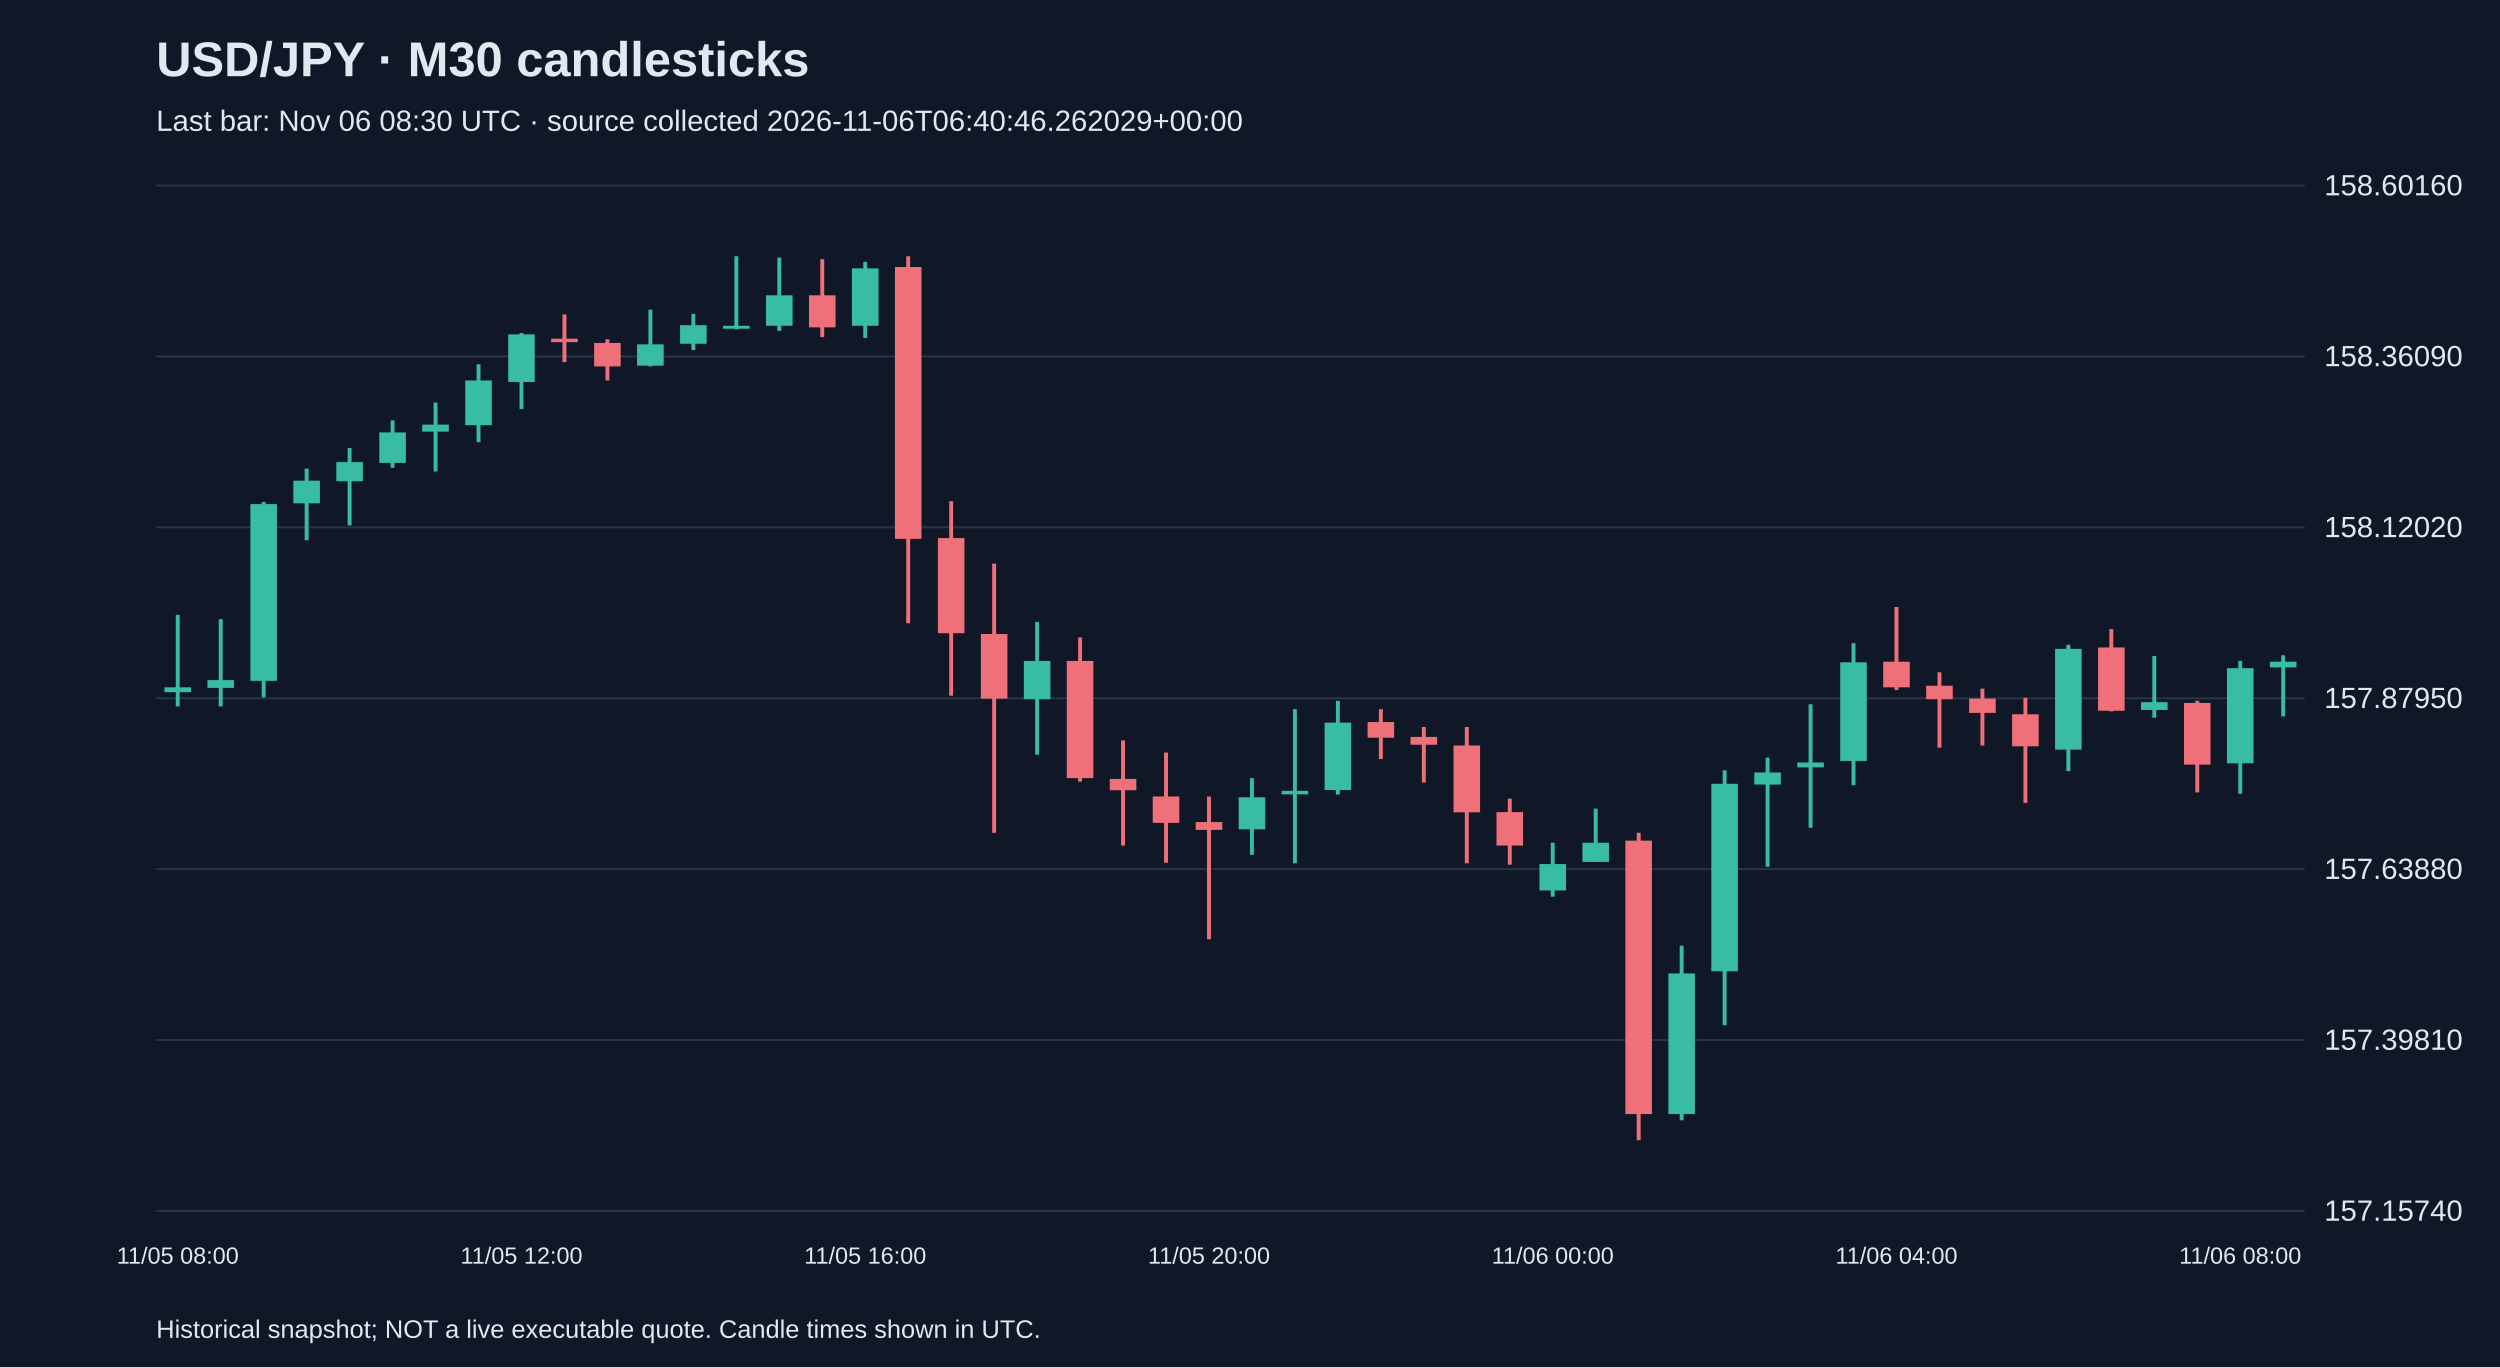
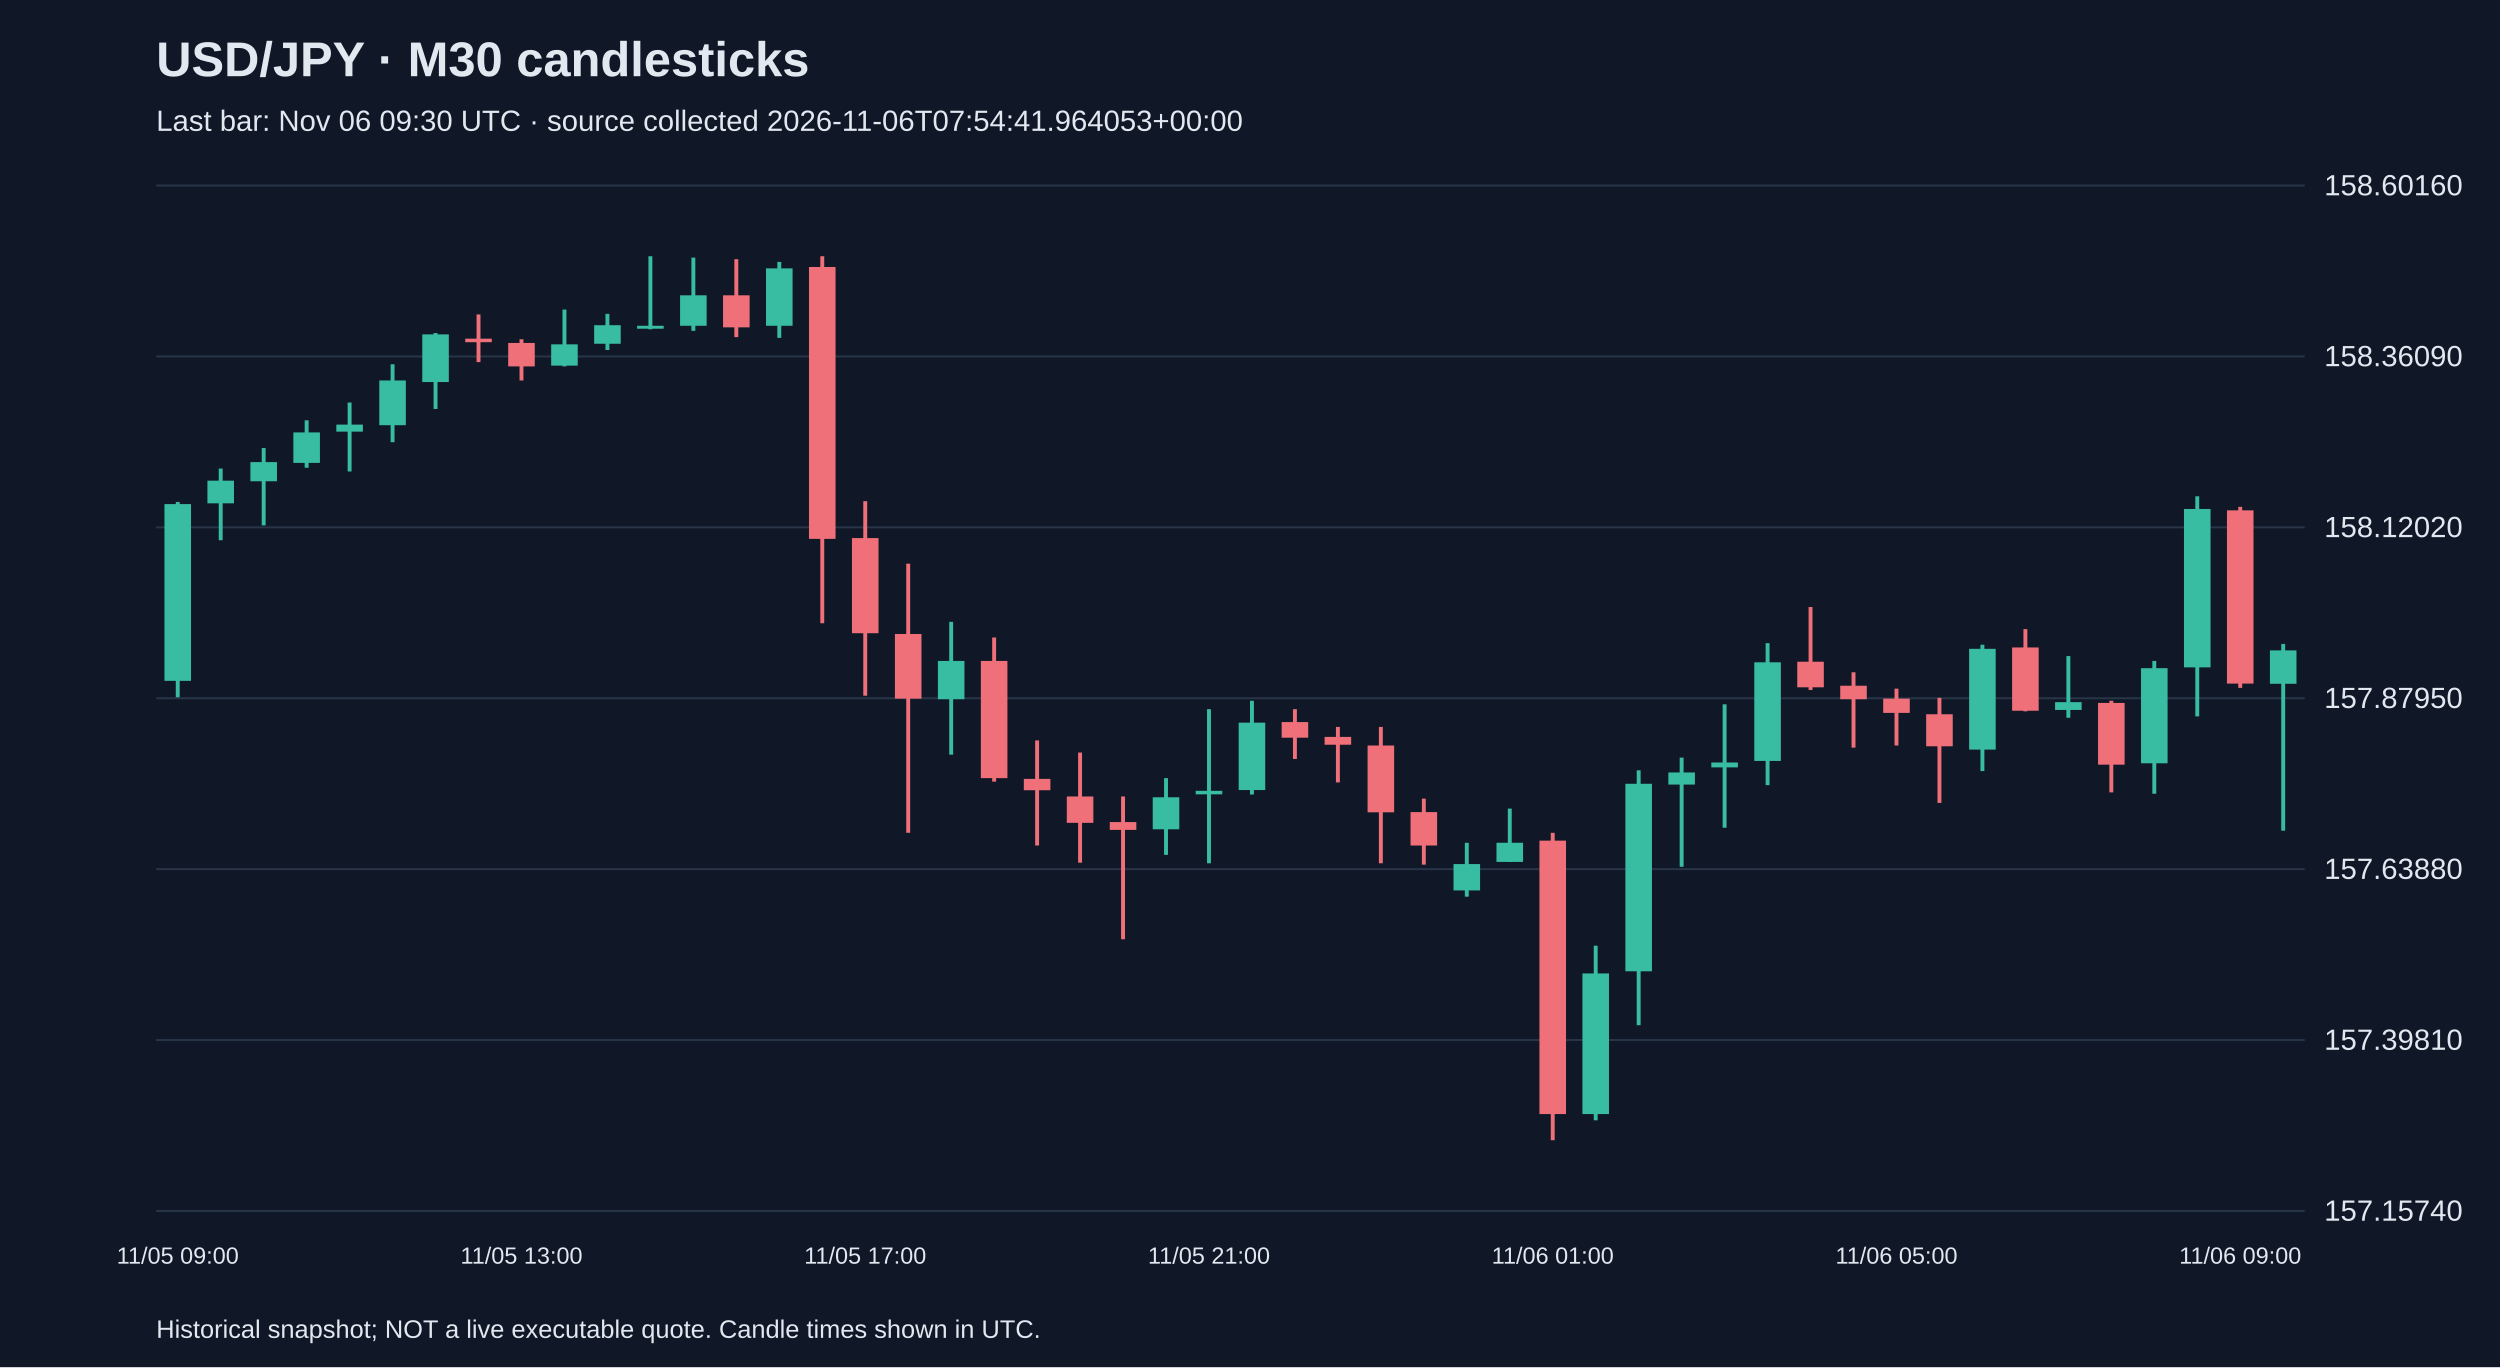
<svg xmlns="http://www.w3.org/2000/svg" viewBox="0 0 1280 700">
  <rect width="100%" height="100%" fill="#101827" />
  <style>text{font-family:Arial,sans-serif;fill:#e2e8f0}</style>
  <text x="80" y="39" font-size="25" font-weight="bold">USD/JPY · M30 candlesticks</text>
-   <text x="80" y="67" font-size="15" fill="#a6b1c5">Last bar: Nov 06 08:30 UTC · source collected 2026-11-06T06:40:46.262029+00:00</text>
+   <text x="80" y="67" font-size="15" fill="#a6b1c5">Last bar: Nov 06 09:30 UTC · source collected 2026-11-06T07:54:41.964053+00:00</text>
  <line x1="80" y1="620.0" x2="1180" y2="620.0" stroke="#283548" />
  <text x="1190" y="625.0" font-size="15">157.15740</text>
  <line x1="80" y1="532.5" x2="1180" y2="532.5" stroke="#283548" />
  <text x="1190" y="537.5" font-size="15">157.39810</text>
  <line x1="80" y1="445.0" x2="1180" y2="445.0" stroke="#283548" />
  <text x="1190" y="450.0" font-size="15">157.63880</text>
  <line x1="80" y1="357.5" x2="1180" y2="357.5" stroke="#283548" />
  <text x="1190" y="362.5" font-size="15">157.87950</text>
  <line x1="80" y1="270.0" x2="1180" y2="270.0" stroke="#283548" />
  <text x="1190" y="275.0" font-size="15">158.12020</text>
  <line x1="80" y1="182.5" x2="1180" y2="182.5" stroke="#283548" />
  <text x="1190" y="187.5" font-size="15">158.36090</text>
  <line x1="80" y1="95.0" x2="1180" y2="95.0" stroke="#283548" />
  <text x="1190" y="100.0" font-size="15">158.60160</text>
-   <line x1="91.0" y1="314.8" x2="91.0" y2="361.7" stroke="#38bca2" stroke-width="2" />
-   <rect x="84.2" y="351.9" width="13.6" height="2.5" fill="#38bca2" />
-   <text x="91.0" y="647" text-anchor="middle" font-size="12">11/05 08:00</text>
-   <line x1="113.0" y1="317.0" x2="113.0" y2="361.7" stroke="#38bca2" stroke-width="2" />
-   <rect x="106.2" y="348.2" width="13.6" height="4.0" fill="#38bca2" />
-   <line x1="135.0" y1="257.0" x2="135.0" y2="357.0" stroke="#38bca2" stroke-width="2" />
-   <rect x="128.2" y="258.1" width="13.6" height="90.5" fill="#38bca2" />
-   <line x1="157.0" y1="239.9" x2="157.0" y2="276.6" stroke="#38bca2" stroke-width="2" />
-   <rect x="150.2" y="246.1" width="13.6" height="11.6" fill="#38bca2" />
-   <line x1="179.0" y1="229.4" x2="179.0" y2="269.0" stroke="#38bca2" stroke-width="2" />
-   <rect x="172.2" y="236.6" width="13.6" height="9.8" fill="#38bca2" />
-   <line x1="201.0" y1="215.2" x2="201.0" y2="239.5" stroke="#38bca2" stroke-width="2" />
-   <rect x="194.2" y="221.4" width="13.6" height="15.6" fill="#38bca2" />
-   <line x1="223.0" y1="206.1" x2="223.0" y2="241.4" stroke="#38bca2" stroke-width="2" />
-   <rect x="216.2" y="217.4" width="13.6" height="3.6" fill="#38bca2" />
-   <line x1="245.0" y1="186.5" x2="245.0" y2="226.4" stroke="#38bca2" stroke-width="2" />
-   <rect x="238.2" y="194.8" width="13.6" height="22.9" fill="#38bca2" />
-   <line x1="267.0" y1="170.5" x2="267.0" y2="209.4" stroke="#38bca2" stroke-width="2" />
-   <rect x="260.2" y="171.2" width="13.6" height="24.4" fill="#38bca2" />
-   <text x="267.0" y="647" text-anchor="middle" font-size="12">11/05 12:00</text>
-   <line x1="289.0" y1="161.0" x2="289.0" y2="185.4" stroke="#f07079" stroke-width="2" />
-   <rect x="282.2" y="173.4" width="13.6" height="1.8" fill="#f07079" />
-   <line x1="311.0" y1="173.7" x2="311.0" y2="194.8" stroke="#f07079" stroke-width="2" />
-   <rect x="304.2" y="175.6" width="13.6" height="12.0" fill="#f07079" />
-   <line x1="333.0" y1="158.5" x2="333.0" y2="187.6" stroke="#38bca2" stroke-width="2" />
-   <rect x="326.2" y="176.3" width="13.6" height="10.9" fill="#38bca2" />
-   <line x1="355.0" y1="160.7" x2="355.0" y2="179.2" stroke="#38bca2" stroke-width="2" />
-   <rect x="348.2" y="166.5" width="13.6" height="9.5" fill="#38bca2" />
-   <line x1="377.0" y1="131.2" x2="377.0" y2="168.6" stroke="#38bca2" stroke-width="2" />
-   <rect x="370.2" y="166.8" width="13.6" height="1.5" fill="#38bca2" />
-   <line x1="399.0" y1="131.9" x2="399.0" y2="169.4" stroke="#38bca2" stroke-width="2" />
-   <rect x="392.2" y="151.2" width="13.6" height="15.6" fill="#38bca2" />
-   <line x1="421.0" y1="132.7" x2="421.0" y2="172.6" stroke="#f07079" stroke-width="2" />
-   <rect x="414.2" y="151.2" width="13.6" height="16.4" fill="#f07079" />
-   <line x1="443.0" y1="134.1" x2="443.0" y2="173.0" stroke="#38bca2" stroke-width="2" />
-   <rect x="436.2" y="137.4" width="13.6" height="29.4" fill="#38bca2" />
-   <text x="443.0" y="647" text-anchor="middle" font-size="12">11/05 16:00</text>
-   <line x1="465.0" y1="131.2" x2="465.0" y2="319.1" stroke="#f07079" stroke-width="2" />
-   <rect x="458.2" y="136.7" width="13.6" height="139.2" fill="#f07079" />
-   <line x1="487.0" y1="256.6" x2="487.0" y2="356.2" stroke="#f07079" stroke-width="2" />
-   <rect x="480.2" y="275.5" width="13.6" height="48.7" fill="#f07079" />
-   <line x1="509.0" y1="288.6" x2="509.0" y2="426.4" stroke="#f07079" stroke-width="2" />
-   <rect x="502.2" y="324.6" width="13.6" height="33.1" fill="#f07079" />
-   <line x1="531.0" y1="318.4" x2="531.0" y2="386.4" stroke="#38bca2" stroke-width="2" />
-   <rect x="524.2" y="338.4" width="13.6" height="19.6" fill="#38bca2" />
-   <line x1="553.0" y1="326.4" x2="553.0" y2="400.2" stroke="#f07079" stroke-width="2" />
-   <rect x="546.2" y="338.4" width="13.6" height="60.0" fill="#f07079" />
-   <line x1="575.0" y1="379.1" x2="575.0" y2="432.9" stroke="#f07079" stroke-width="2" />
-   <rect x="568.2" y="398.8" width="13.6" height="5.8" fill="#f07079" />
-   <line x1="597.0" y1="385.3" x2="597.0" y2="441.7" stroke="#f07079" stroke-width="2" />
-   <rect x="590.2" y="407.8" width="13.6" height="13.5" fill="#f07079" />
-   <line x1="619.0" y1="407.8" x2="619.0" y2="480.9" stroke="#f07079" stroke-width="2" />
-   <rect x="612.2" y="420.9" width="13.6" height="4.0" fill="#f07079" />
-   <text x="619.0" y="647" text-anchor="middle" font-size="12">11/05 20:00</text>
-   <line x1="641.0" y1="398.4" x2="641.0" y2="437.7" stroke="#38bca2" stroke-width="2" />
-   <rect x="634.2" y="408.2" width="13.6" height="16.4" fill="#38bca2" />
-   <line x1="663.0" y1="363.1" x2="663.0" y2="442.0" stroke="#38bca2" stroke-width="2" />
-   <rect x="656.2" y="404.9" width="13.6" height="1.8" fill="#38bca2" />
-   <line x1="685.0" y1="358.8" x2="685.0" y2="406.8" stroke="#38bca2" stroke-width="2" />
-   <rect x="678.2" y="370.0" width="13.6" height="34.5" fill="#38bca2" />
-   <line x1="707.0" y1="363.1" x2="707.0" y2="388.6" stroke="#f07079" stroke-width="2" />
-   <rect x="700.2" y="369.7" width="13.6" height="8.0" fill="#f07079" />
-   <line x1="729.0" y1="372.2" x2="729.0" y2="400.6" stroke="#f07079" stroke-width="2" />
-   <rect x="722.2" y="377.3" width="13.6" height="4.0" fill="#f07079" />
-   <line x1="751.0" y1="372.2" x2="751.0" y2="442.0" stroke="#f07079" stroke-width="2" />
-   <rect x="744.2" y="381.7" width="13.6" height="34.2" fill="#f07079" />
-   <line x1="773.0" y1="408.9" x2="773.0" y2="442.7" stroke="#f07079" stroke-width="2" />
-   <rect x="766.2" y="415.8" width="13.6" height="17.1" fill="#f07079" />
-   <line x1="795.0" y1="431.5" x2="795.0" y2="459.1" stroke="#38bca2" stroke-width="2" />
-   <rect x="788.2" y="442.4" width="13.6" height="13.5" fill="#38bca2" />
-   <text x="795.0" y="647" text-anchor="middle" font-size="12">11/06 00:00</text>
-   <line x1="817.0" y1="414.0" x2="817.0" y2="441.3" stroke="#38bca2" stroke-width="2" />
-   <rect x="810.2" y="431.5" width="13.6" height="9.8" fill="#38bca2" />
-   <line x1="839.0" y1="426.4" x2="839.0" y2="583.8" stroke="#f07079" stroke-width="2" />
-   <rect x="832.2" y="430.4" width="13.6" height="140.0" fill="#f07079" />
-   <line x1="861.0" y1="484.2" x2="861.0" y2="573.6" stroke="#38bca2" stroke-width="2" />
-   <rect x="854.2" y="498.4" width="13.6" height="72.0" fill="#38bca2" />
-   <line x1="883.0" y1="394.4" x2="883.0" y2="524.9" stroke="#38bca2" stroke-width="2" />
-   <rect x="876.2" y="401.3" width="13.6" height="96.0" fill="#38bca2" />
-   <line x1="905.0" y1="387.9" x2="905.0" y2="443.8" stroke="#38bca2" stroke-width="2" />
-   <rect x="898.2" y="395.5" width="13.6" height="6.2" fill="#38bca2" />
-   <line x1="927.0" y1="360.6" x2="927.0" y2="423.8" stroke="#38bca2" stroke-width="2" />
-   <rect x="920.2" y="390.4" width="13.6" height="2.5" fill="#38bca2" />
-   <line x1="949.0" y1="329.3" x2="949.0" y2="402.0" stroke="#38bca2" stroke-width="2" />
-   <rect x="942.2" y="339.1" width="13.6" height="50.5" fill="#38bca2" />
-   <line x1="971.0" y1="310.8" x2="971.0" y2="353.3" stroke="#f07079" stroke-width="2" />
-   <rect x="964.2" y="338.8" width="13.6" height="13.1" fill="#f07079" />
-   <text x="971.0" y="647" text-anchor="middle" font-size="12">11/06 04:00</text>
-   <line x1="993.0" y1="344.2" x2="993.0" y2="382.8" stroke="#f07079" stroke-width="2" />
-   <rect x="986.2" y="351.1" width="13.6" height="6.9" fill="#f07079" />
-   <line x1="1015.0" y1="352.6" x2="1015.0" y2="381.7" stroke="#f07079" stroke-width="2" />
-   <rect x="1008.2" y="357.7" width="13.6" height="7.3" fill="#f07079" />
-   <line x1="1037.0" y1="357.3" x2="1037.0" y2="411.1" stroke="#f07079" stroke-width="2" />
-   <rect x="1030.2" y="365.7" width="13.6" height="16.4" fill="#f07079" />
-   <line x1="1059.0" y1="330.1" x2="1059.0" y2="394.8" stroke="#38bca2" stroke-width="2" />
-   <rect x="1052.2" y="332.2" width="13.6" height="51.6" fill="#38bca2" />
-   <line x1="1081.0" y1="322.1" x2="1081.0" y2="364.2" stroke="#f07079" stroke-width="2" />
-   <rect x="1074.2" y="331.5" width="13.6" height="32.4" fill="#f07079" />
-   <line x1="1103.0" y1="335.9" x2="1103.0" y2="367.5" stroke="#38bca2" stroke-width="2" />
-   <rect x="1096.2" y="359.5" width="13.6" height="4.0" fill="#38bca2" />
-   <line x1="1125.0" y1="358.8" x2="1125.0" y2="405.7" stroke="#f07079" stroke-width="2" />
-   <rect x="1118.2" y="359.9" width="13.6" height="31.6" fill="#f07079" />
-   <line x1="1147.0" y1="338.4" x2="1147.0" y2="406.4" stroke="#38bca2" stroke-width="2" />
-   <rect x="1140.2" y="342.1" width="13.6" height="48.7" fill="#38bca2" />
-   <text x="1147.0" y="647" text-anchor="middle" font-size="12">11/06 08:00</text>
-   <line x1="1169.0" y1="335.5" x2="1169.0" y2="366.8" stroke="#38bca2" stroke-width="2" />
-   <rect x="1162.2" y="338.8" width="13.6" height="2.9" fill="#38bca2" />
+   <line x1="91.0" y1="257.0" x2="91.0" y2="357.0" stroke="#38bca2" stroke-width="2" />
+   <rect x="84.2" y="258.1" width="13.6" height="90.5" fill="#38bca2" />
+   <text x="91.0" y="647" text-anchor="middle" font-size="12">11/05 09:00</text>
+   <line x1="113.0" y1="239.9" x2="113.0" y2="276.6" stroke="#38bca2" stroke-width="2" />
+   <rect x="106.2" y="246.1" width="13.6" height="11.6" fill="#38bca2" />
+   <line x1="135.0" y1="229.4" x2="135.0" y2="269.0" stroke="#38bca2" stroke-width="2" />
+   <rect x="128.2" y="236.6" width="13.6" height="9.8" fill="#38bca2" />
+   <line x1="157.0" y1="215.2" x2="157.0" y2="239.5" stroke="#38bca2" stroke-width="2" />
+   <rect x="150.2" y="221.4" width="13.6" height="15.6" fill="#38bca2" />
+   <line x1="179.0" y1="206.1" x2="179.0" y2="241.4" stroke="#38bca2" stroke-width="2" />
+   <rect x="172.2" y="217.4" width="13.6" height="3.6" fill="#38bca2" />
+   <line x1="201.0" y1="186.5" x2="201.0" y2="226.4" stroke="#38bca2" stroke-width="2" />
+   <rect x="194.2" y="194.8" width="13.6" height="22.9" fill="#38bca2" />
+   <line x1="223.0" y1="170.5" x2="223.0" y2="209.4" stroke="#38bca2" stroke-width="2" />
+   <rect x="216.2" y="171.2" width="13.6" height="24.4" fill="#38bca2" />
+   <line x1="245.0" y1="161.0" x2="245.0" y2="185.4" stroke="#f07079" stroke-width="2" />
+   <rect x="238.2" y="173.4" width="13.6" height="1.8" fill="#f07079" />
+   <line x1="267.0" y1="173.7" x2="267.0" y2="194.8" stroke="#f07079" stroke-width="2" />
+   <rect x="260.2" y="175.6" width="13.6" height="12.0" fill="#f07079" />
+   <text x="267.0" y="647" text-anchor="middle" font-size="12">11/05 13:00</text>
+   <line x1="289.0" y1="158.5" x2="289.0" y2="187.6" stroke="#38bca2" stroke-width="2" />
+   <rect x="282.2" y="176.3" width="13.6" height="10.9" fill="#38bca2" />
+   <line x1="311.0" y1="160.7" x2="311.0" y2="179.2" stroke="#38bca2" stroke-width="2" />
+   <rect x="304.2" y="166.5" width="13.6" height="9.5" fill="#38bca2" />
+   <line x1="333.0" y1="131.2" x2="333.0" y2="168.6" stroke="#38bca2" stroke-width="2" />
+   <rect x="326.2" y="166.8" width="13.6" height="1.5" fill="#38bca2" />
+   <line x1="355.0" y1="131.9" x2="355.0" y2="169.4" stroke="#38bca2" stroke-width="2" />
+   <rect x="348.2" y="151.2" width="13.6" height="15.6" fill="#38bca2" />
+   <line x1="377.0" y1="132.7" x2="377.0" y2="172.6" stroke="#f07079" stroke-width="2" />
+   <rect x="370.2" y="151.2" width="13.6" height="16.4" fill="#f07079" />
+   <line x1="399.0" y1="134.1" x2="399.0" y2="173.0" stroke="#38bca2" stroke-width="2" />
+   <rect x="392.2" y="137.4" width="13.6" height="29.4" fill="#38bca2" />
+   <line x1="421.0" y1="131.2" x2="421.0" y2="319.1" stroke="#f07079" stroke-width="2" />
+   <rect x="414.2" y="136.7" width="13.6" height="139.2" fill="#f07079" />
+   <line x1="443.0" y1="256.6" x2="443.0" y2="356.2" stroke="#f07079" stroke-width="2" />
+   <rect x="436.2" y="275.5" width="13.6" height="48.7" fill="#f07079" />
+   <text x="443.0" y="647" text-anchor="middle" font-size="12">11/05 17:00</text>
+   <line x1="465.0" y1="288.6" x2="465.0" y2="426.4" stroke="#f07079" stroke-width="2" />
+   <rect x="458.2" y="324.6" width="13.6" height="33.1" fill="#f07079" />
+   <line x1="487.0" y1="318.4" x2="487.0" y2="386.4" stroke="#38bca2" stroke-width="2" />
+   <rect x="480.2" y="338.4" width="13.6" height="19.6" fill="#38bca2" />
+   <line x1="509.0" y1="326.4" x2="509.0" y2="400.2" stroke="#f07079" stroke-width="2" />
+   <rect x="502.2" y="338.4" width="13.6" height="60.0" fill="#f07079" />
+   <line x1="531.0" y1="379.1" x2="531.0" y2="432.9" stroke="#f07079" stroke-width="2" />
+   <rect x="524.2" y="398.8" width="13.6" height="5.8" fill="#f07079" />
+   <line x1="553.0" y1="385.3" x2="553.0" y2="441.7" stroke="#f07079" stroke-width="2" />
+   <rect x="546.2" y="407.8" width="13.6" height="13.5" fill="#f07079" />
+   <line x1="575.0" y1="407.8" x2="575.0" y2="480.9" stroke="#f07079" stroke-width="2" />
+   <rect x="568.2" y="420.9" width="13.6" height="4.0" fill="#f07079" />
+   <line x1="597.0" y1="398.4" x2="597.0" y2="437.7" stroke="#38bca2" stroke-width="2" />
+   <rect x="590.2" y="408.2" width="13.6" height="16.4" fill="#38bca2" />
+   <line x1="619.0" y1="363.1" x2="619.0" y2="442.0" stroke="#38bca2" stroke-width="2" />
+   <rect x="612.2" y="404.9" width="13.6" height="1.8" fill="#38bca2" />
+   <text x="619.0" y="647" text-anchor="middle" font-size="12">11/05 21:00</text>
+   <line x1="641.0" y1="358.8" x2="641.0" y2="406.8" stroke="#38bca2" stroke-width="2" />
+   <rect x="634.2" y="370.0" width="13.6" height="34.5" fill="#38bca2" />
+   <line x1="663.0" y1="363.1" x2="663.0" y2="388.6" stroke="#f07079" stroke-width="2" />
+   <rect x="656.2" y="369.7" width="13.6" height="8.0" fill="#f07079" />
+   <line x1="685.0" y1="372.2" x2="685.0" y2="400.6" stroke="#f07079" stroke-width="2" />
+   <rect x="678.2" y="377.3" width="13.6" height="4.0" fill="#f07079" />
+   <line x1="707.0" y1="372.2" x2="707.0" y2="442.0" stroke="#f07079" stroke-width="2" />
+   <rect x="700.2" y="381.7" width="13.6" height="34.2" fill="#f07079" />
+   <line x1="729.0" y1="408.9" x2="729.0" y2="442.7" stroke="#f07079" stroke-width="2" />
+   <rect x="722.2" y="415.8" width="13.6" height="17.1" fill="#f07079" />
+   <line x1="751.0" y1="431.5" x2="751.0" y2="459.1" stroke="#38bca2" stroke-width="2" />
+   <rect x="744.2" y="442.4" width="13.6" height="13.5" fill="#38bca2" />
+   <line x1="773.0" y1="414.0" x2="773.0" y2="441.3" stroke="#38bca2" stroke-width="2" />
+   <rect x="766.2" y="431.5" width="13.6" height="9.8" fill="#38bca2" />
+   <line x1="795.0" y1="426.4" x2="795.0" y2="583.8" stroke="#f07079" stroke-width="2" />
+   <rect x="788.2" y="430.4" width="13.6" height="140.0" fill="#f07079" />
+   <text x="795.0" y="647" text-anchor="middle" font-size="12">11/06 01:00</text>
+   <line x1="817.0" y1="484.2" x2="817.0" y2="573.6" stroke="#38bca2" stroke-width="2" />
+   <rect x="810.2" y="498.4" width="13.6" height="72.0" fill="#38bca2" />
+   <line x1="839.0" y1="394.4" x2="839.0" y2="524.9" stroke="#38bca2" stroke-width="2" />
+   <rect x="832.2" y="401.3" width="13.6" height="96.0" fill="#38bca2" />
+   <line x1="861.0" y1="387.9" x2="861.0" y2="443.8" stroke="#38bca2" stroke-width="2" />
+   <rect x="854.2" y="395.5" width="13.6" height="6.2" fill="#38bca2" />
+   <line x1="883.0" y1="360.6" x2="883.0" y2="423.8" stroke="#38bca2" stroke-width="2" />
+   <rect x="876.2" y="390.4" width="13.6" height="2.5" fill="#38bca2" />
+   <line x1="905.0" y1="329.3" x2="905.0" y2="402.0" stroke="#38bca2" stroke-width="2" />
+   <rect x="898.2" y="339.1" width="13.6" height="50.5" fill="#38bca2" />
+   <line x1="927.0" y1="310.8" x2="927.0" y2="353.3" stroke="#f07079" stroke-width="2" />
+   <rect x="920.2" y="338.8" width="13.6" height="13.1" fill="#f07079" />
+   <line x1="949.0" y1="344.2" x2="949.0" y2="382.8" stroke="#f07079" stroke-width="2" />
+   <rect x="942.2" y="351.1" width="13.6" height="6.9" fill="#f07079" />
+   <line x1="971.0" y1="352.6" x2="971.0" y2="381.7" stroke="#f07079" stroke-width="2" />
+   <rect x="964.2" y="357.7" width="13.6" height="7.3" fill="#f07079" />
+   <text x="971.0" y="647" text-anchor="middle" font-size="12">11/06 05:00</text>
+   <line x1="993.0" y1="357.3" x2="993.0" y2="411.1" stroke="#f07079" stroke-width="2" />
+   <rect x="986.2" y="365.7" width="13.6" height="16.4" fill="#f07079" />
+   <line x1="1015.0" y1="330.1" x2="1015.0" y2="394.8" stroke="#38bca2" stroke-width="2" />
+   <rect x="1008.2" y="332.2" width="13.6" height="51.6" fill="#38bca2" />
+   <line x1="1037.0" y1="322.1" x2="1037.0" y2="364.2" stroke="#f07079" stroke-width="2" />
+   <rect x="1030.2" y="331.5" width="13.6" height="32.4" fill="#f07079" />
+   <line x1="1059.0" y1="335.9" x2="1059.0" y2="367.5" stroke="#38bca2" stroke-width="2" />
+   <rect x="1052.2" y="359.5" width="13.6" height="4.0" fill="#38bca2" />
+   <line x1="1081.0" y1="358.8" x2="1081.0" y2="405.7" stroke="#f07079" stroke-width="2" />
+   <rect x="1074.2" y="359.9" width="13.6" height="31.6" fill="#f07079" />
+   <line x1="1103.0" y1="338.4" x2="1103.0" y2="406.4" stroke="#38bca2" stroke-width="2" />
+   <rect x="1096.2" y="342.1" width="13.6" height="48.7" fill="#38bca2" />
+   <line x1="1125.0" y1="254.1" x2="1125.0" y2="366.8" stroke="#38bca2" stroke-width="2" />
+   <rect x="1118.2" y="260.6" width="13.6" height="81.1" fill="#38bca2" />
+   <line x1="1147.0" y1="259.5" x2="1147.0" y2="352.2" stroke="#f07079" stroke-width="2" />
+   <rect x="1140.2" y="261.3" width="13.6" height="88.7" fill="#f07079" />
+   <text x="1147.0" y="647" text-anchor="middle" font-size="12">11/06 09:00</text>
+   <line x1="1169.0" y1="329.7" x2="1169.0" y2="425.3" stroke="#38bca2" stroke-width="2" />
+   <rect x="1162.2" y="333.0" width="13.6" height="17.1" fill="#38bca2" />
  <text x="80" y="685" font-size="13">Historical snapshot; NOT a live executable quote. Candle times shown in UTC.</text>
</svg>
